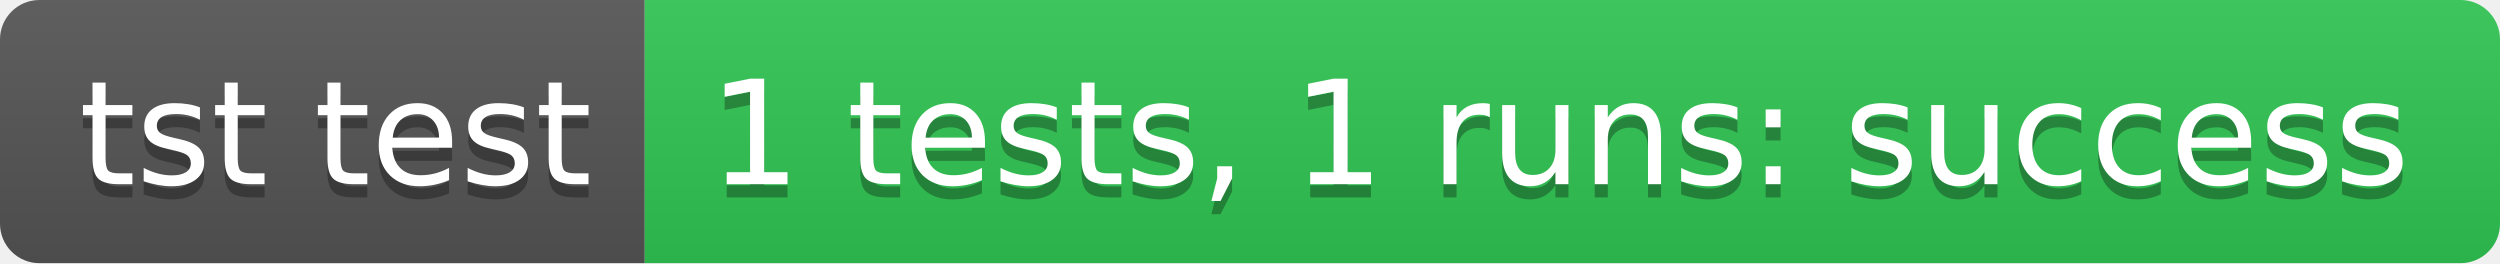
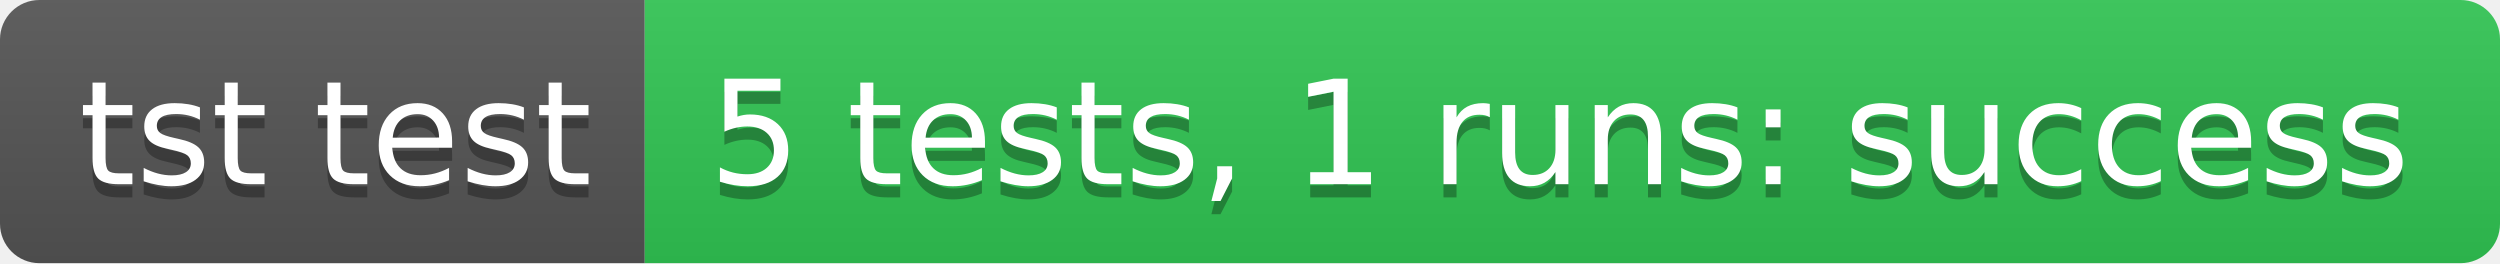
- <svg xmlns="http://www.w3.org/2000/svg" width="190" height="20" role="img" aria-label="tst test: 1 tests, 1 runs: success">
+ <svg xmlns="http://www.w3.org/2000/svg" width="190" height="20" role="img" aria-label="tst test: 5 tests, 1 runs: success">
  <linearGradient id="s" x2="0" y2="100%">
    <stop offset="0" stop-color="#bbb" stop-opacity=".1" />
    <stop offset="1" stop-opacity=".1" />
  </linearGradient>
  <clipPath id="r">
    <rect width="190" height="20" rx="3" fill="#fff" />
  </clipPath>
  <g clip-path="url(#r)">
    <rect width="49" height="20" fill="#555" />
    <rect x="49" width="141" height="20" fill="#31c653" />
    <rect width="190" height="20" fill="url(#s)" />
  </g>
  <g fill="#fff" text-anchor="middle" font-family="Verdana,Geneva,DejaVu Sans,sans-serif" text-rendering="geometricPrecision" font-size="110">
    <text aria-hidden="true" x="255" y="150" fill="#010101" fill-opacity=".3" transform="scale(.1)" textLength="390">tst test</text>
    <text x="255" y="140" transform="scale(.1)" fill="#fff" textLength="390">tst test</text>
-     <text aria-hidden="true" x="1185" y="150" fill="#010101" fill-opacity=".3" transform="scale(.1)" textLength="1310">1 tests, 1 runs: success</text>
-     <text x="1185" y="140" transform="scale(.1)" fill="#fff" textLength="1310">1 tests, 1 runs: success</text>
+     <text aria-hidden="true" x="1185" y="150" fill="#010101" fill-opacity=".3" transform="scale(.1)" textLength="1310">5 tests, 1 runs: success</text>
+     <text x="1185" y="140" transform="scale(.1)" fill="#fff" textLength="1310">5 tests, 1 runs: success</text>
  </g>
</svg>
